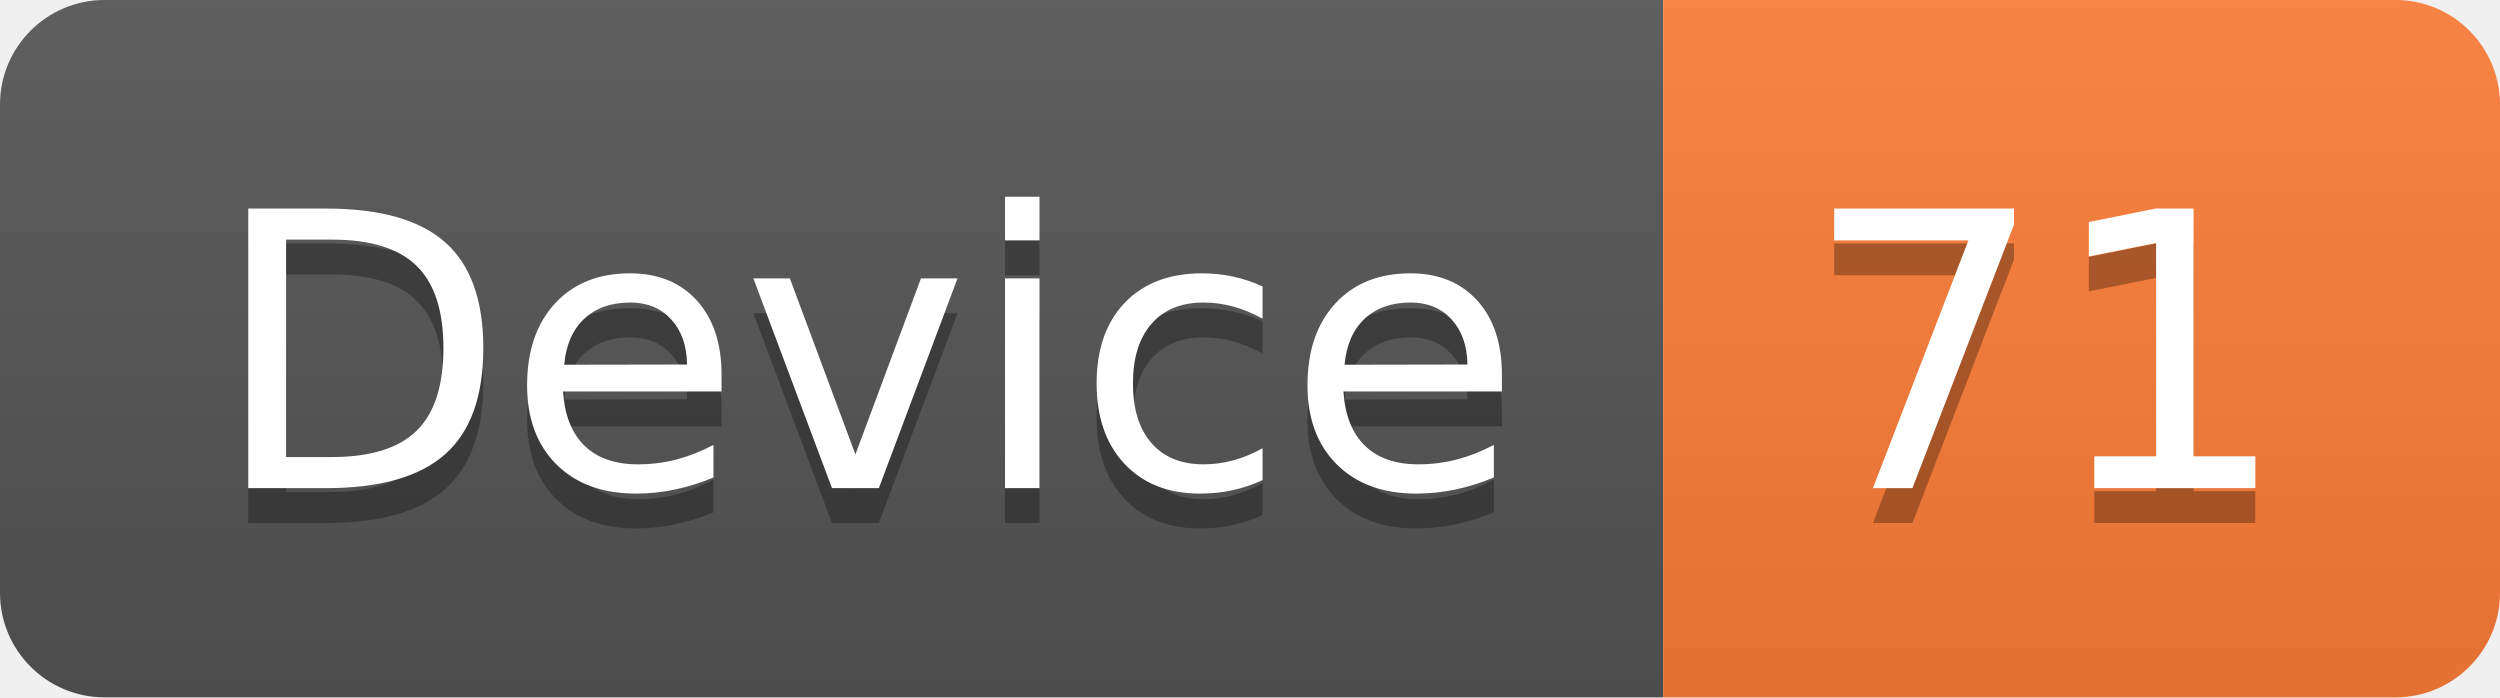
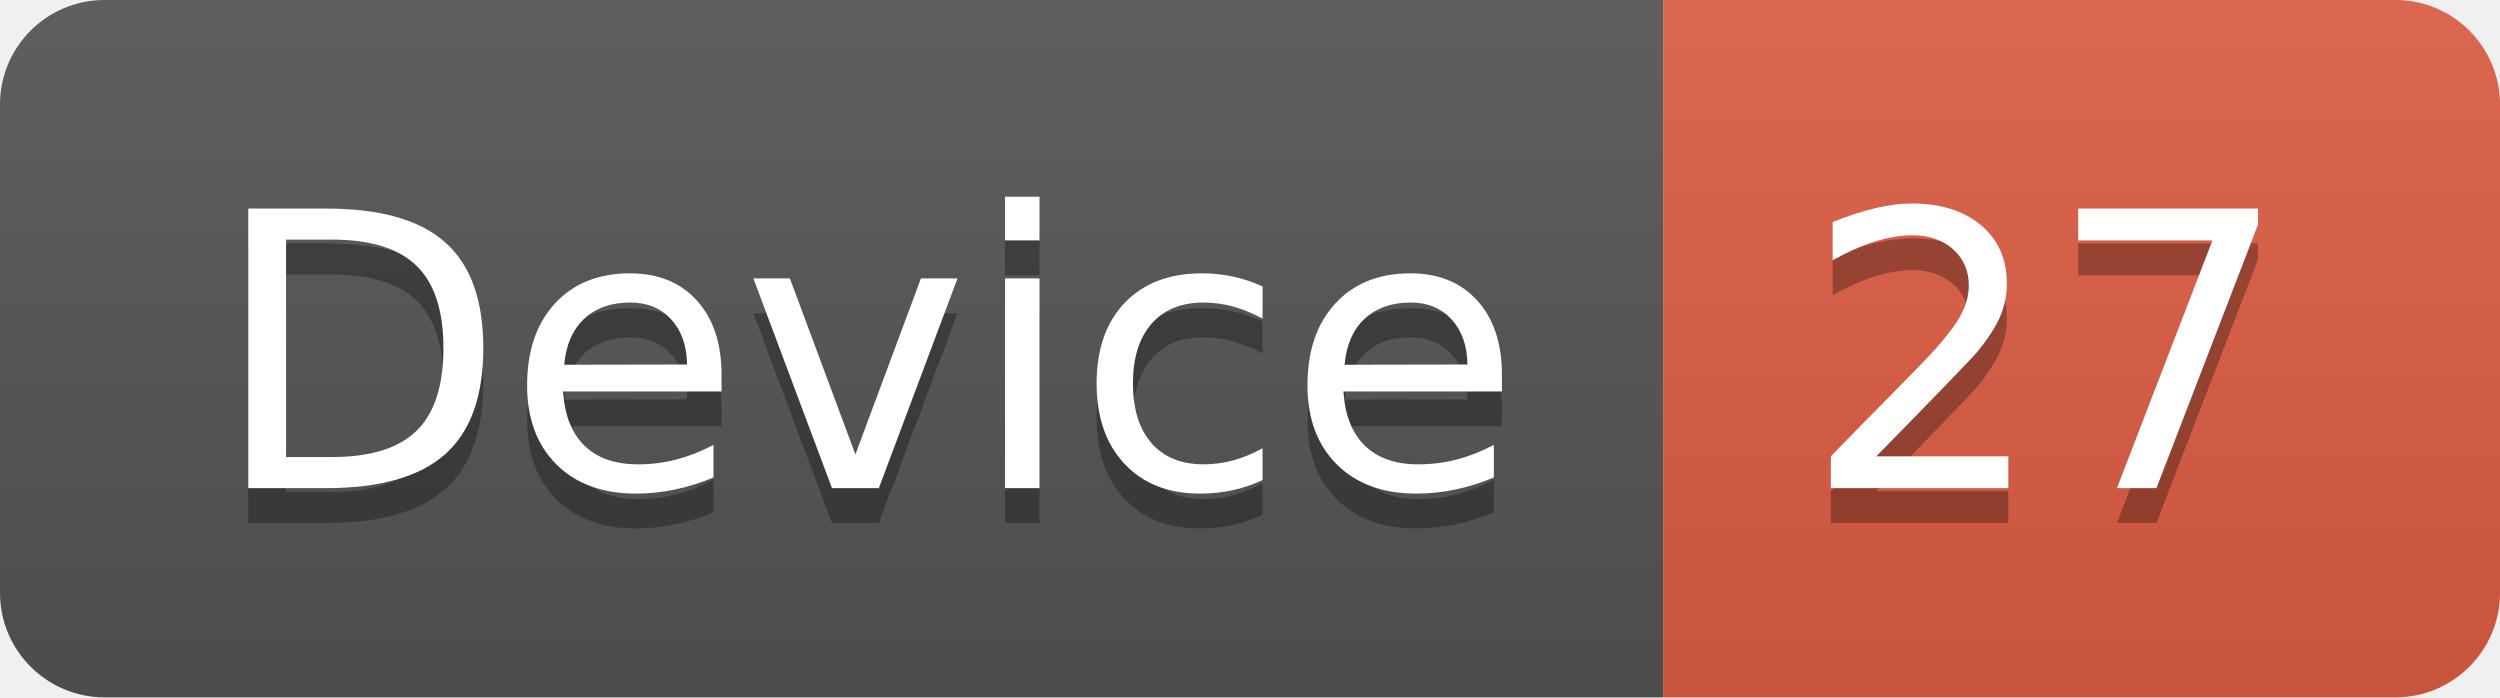
<svg xmlns="http://www.w3.org/2000/svg" width="71.7" height="20">
  <linearGradient id="smooth" x2="0" y2="100%">
    <stop offset="0" stop-color="#bbb" stop-opacity=".1" />
    <stop offset="1" stop-opacity=".1" />
  </linearGradient>
  <clipPath id="round">
    <rect width="71.7" height="20" rx="3" fill="#fff" />
  </clipPath>
  <g clip-path="url(#round)">
    <rect width="47.7" height="20" fill="#555" />
-     <rect x="47.7" width="24.0" height="20" fill="#fe7d37" />
+     <rect x="47.7" width="24.0" height="20" fill="#e05d44" />
    <rect width="71.7" height="20" fill="url(#smooth)" />
  </g>
  <g fill="#fff" text-anchor="middle" font-family="DejaVu Sans,Verdana,Geneva,sans-serif" font-size="110">
    <text x="248.5" y="150" fill="#010101" fill-opacity=".3" transform="scale(0.1)" textLength="377.0" lengthAdjust="spacing">Device</text>
    <text x="248.5" y="140" transform="scale(0.1)" textLength="377.0" lengthAdjust="spacing">Device</text>
-     <text x="587.0" y="150" fill="#010101" fill-opacity=".3" transform="scale(0.1)" textLength="140.0" lengthAdjust="spacing">71</text>
-     <text x="587.0" y="140" transform="scale(0.1)" textLength="140.0" lengthAdjust="spacing">71</text>
+     <text x="587.0" y="150" fill="#010101" fill-opacity=".3" transform="scale(0.1)" textLength="140.0" lengthAdjust="spacing">27</text>
+     <text x="587.0" y="140" transform="scale(0.1)" textLength="140.0" lengthAdjust="spacing">27</text>
  </g>
</svg>
